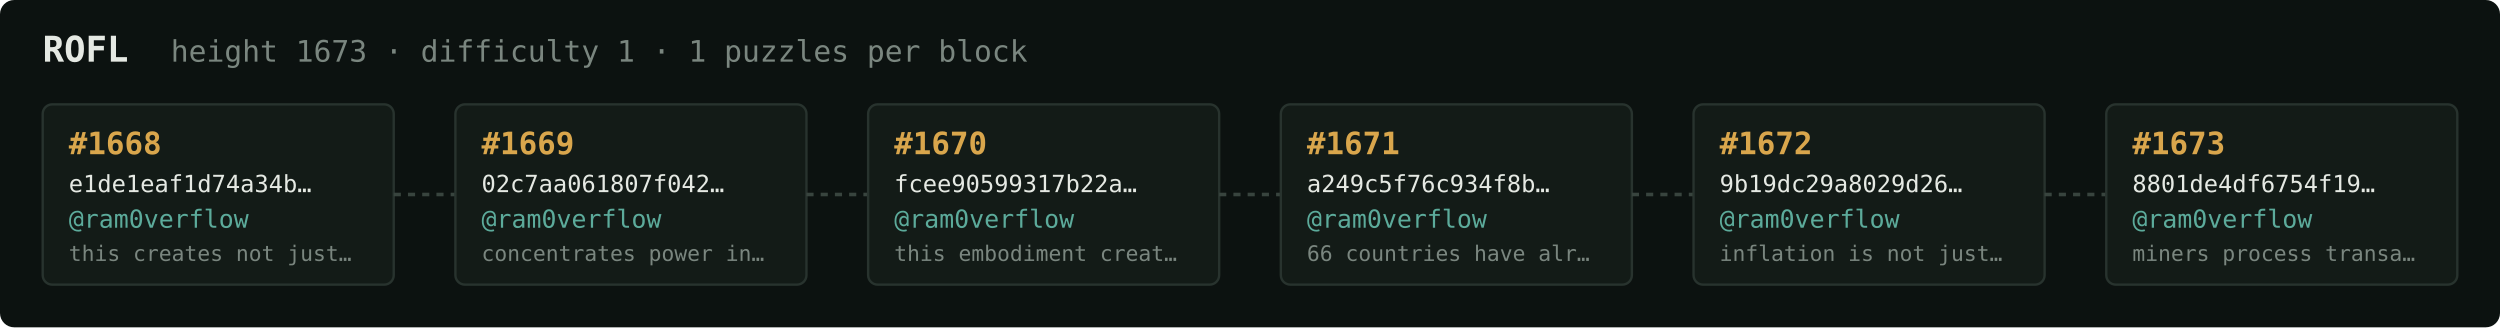
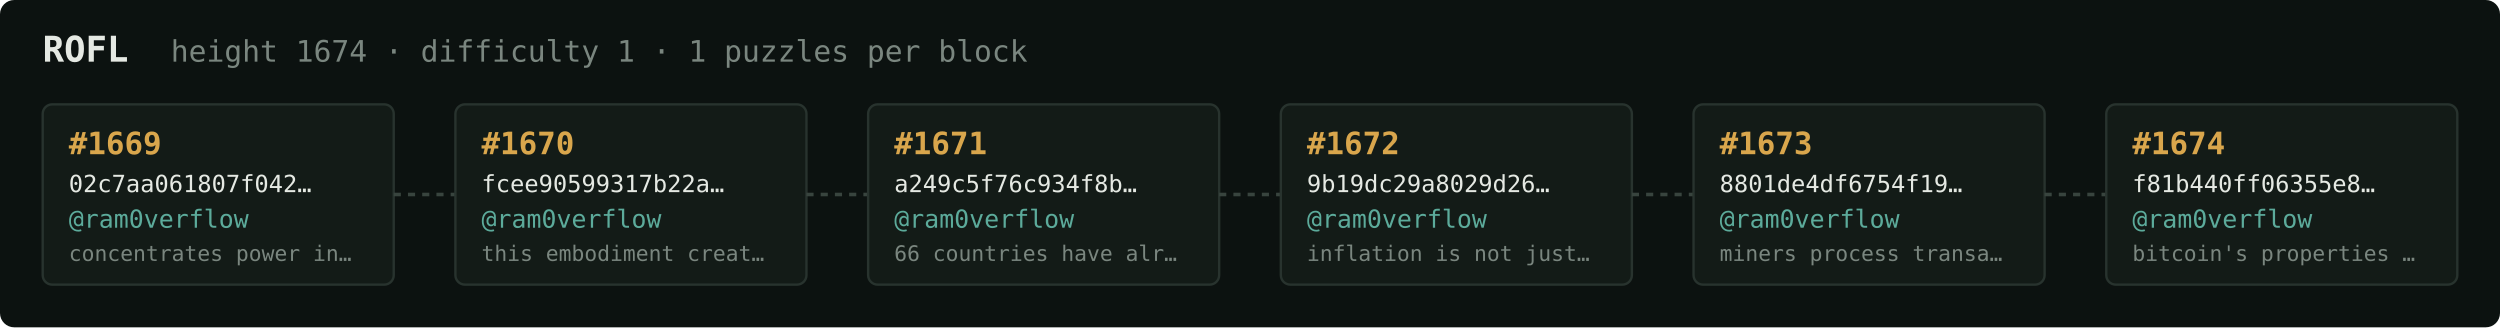
<svg xmlns="http://www.w3.org/2000/svg" width="1054" height="138" viewBox="0 0 1054 138" font-family="ui-monospace,SFMono-Regular,Menlo,monospace">
  <rect fill="#0c1210" width="1054" height="138" rx="6" />
  <text x="18" y="26" fill="#e5e9e3" font-size="15" font-weight="700">ROFL</text>
-   <text x="72" y="26" fill="#7a867f" font-size="12.5">height 1673 · difficulty 1 · 1 puzzles per block</text>
+   <text x="72" y="26" fill="#7a867f" font-size="12.5">height 1674 · difficulty 1 · 1 puzzles per block</text>
  <rect x="18" y="44" width="148" height="76" rx="4" fill="#131b17" stroke="#28332e" stroke-width="1" />
-   <text x="29" y="65" fill="#d9a64c" font-size="13" font-weight="700">#1668</text>
-   <text x="29" y="81" fill="#e5e9e3" font-size="10">e1de1eaf1d74a34b…</text>
+   <text x="29" y="65" fill="#d9a64c" font-size="13" font-weight="700">#1669</text>
+   <text x="29" y="81" fill="#e5e9e3" font-size="10">02c7aa061807f042…</text>
  <text x="29" y="96" fill="#5cab9b" font-size="10.5">@ram0verflow</text>
-   <text x="29" y="110" fill="#7a867f" font-size="9">this creates not just…</text>
+   <text x="29" y="110" fill="#7a867f" font-size="9">concentrates power in…</text>
  <line x1="166" y1="82.0" x2="192" y2="82.0" stroke="#38443e" stroke-width="1.5" stroke-dasharray="3 3" />
  <rect x="192" y="44" width="148" height="76" rx="4" fill="#131b17" stroke="#28332e" stroke-width="1" />
-   <text x="203" y="65" fill="#d9a64c" font-size="13" font-weight="700">#1669</text>
-   <text x="203" y="81" fill="#e5e9e3" font-size="10">02c7aa061807f042…</text>
+   <text x="203" y="65" fill="#d9a64c" font-size="13" font-weight="700">#1670</text>
+   <text x="203" y="81" fill="#e5e9e3" font-size="10">fcee90599317b22a…</text>
  <text x="203" y="96" fill="#5cab9b" font-size="10.5">@ram0verflow</text>
-   <text x="203" y="110" fill="#7a867f" font-size="9">concentrates power in…</text>
+   <text x="203" y="110" fill="#7a867f" font-size="9">this embodiment creat…</text>
  <line x1="340" y1="82.0" x2="366" y2="82.0" stroke="#38443e" stroke-width="1.5" stroke-dasharray="3 3" />
  <rect x="366" y="44" width="148" height="76" rx="4" fill="#131b17" stroke="#28332e" stroke-width="1" />
-   <text x="377" y="65" fill="#d9a64c" font-size="13" font-weight="700">#1670</text>
-   <text x="377" y="81" fill="#e5e9e3" font-size="10">fcee90599317b22a…</text>
+   <text x="377" y="65" fill="#d9a64c" font-size="13" font-weight="700">#1671</text>
+   <text x="377" y="81" fill="#e5e9e3" font-size="10">a249c5f76c934f8b…</text>
  <text x="377" y="96" fill="#5cab9b" font-size="10.5">@ram0verflow</text>
-   <text x="377" y="110" fill="#7a867f" font-size="9">this embodiment creat…</text>
+   <text x="377" y="110" fill="#7a867f" font-size="9">66 countries have alr…</text>
  <line x1="514" y1="82.0" x2="540" y2="82.0" stroke="#38443e" stroke-width="1.5" stroke-dasharray="3 3" />
  <rect x="540" y="44" width="148" height="76" rx="4" fill="#131b17" stroke="#28332e" stroke-width="1" />
-   <text x="551" y="65" fill="#d9a64c" font-size="13" font-weight="700">#1671</text>
-   <text x="551" y="81" fill="#e5e9e3" font-size="10">a249c5f76c934f8b…</text>
+   <text x="551" y="65" fill="#d9a64c" font-size="13" font-weight="700">#1672</text>
+   <text x="551" y="81" fill="#e5e9e3" font-size="10">9b19dc29a8029d26…</text>
  <text x="551" y="96" fill="#5cab9b" font-size="10.5">@ram0verflow</text>
-   <text x="551" y="110" fill="#7a867f" font-size="9">66 countries have alr…</text>
+   <text x="551" y="110" fill="#7a867f" font-size="9">inflation is not just…</text>
  <line x1="688" y1="82.0" x2="714" y2="82.0" stroke="#38443e" stroke-width="1.5" stroke-dasharray="3 3" />
  <rect x="714" y="44" width="148" height="76" rx="4" fill="#131b17" stroke="#28332e" stroke-width="1" />
-   <text x="725" y="65" fill="#d9a64c" font-size="13" font-weight="700">#1672</text>
-   <text x="725" y="81" fill="#e5e9e3" font-size="10">9b19dc29a8029d26…</text>
+   <text x="725" y="65" fill="#d9a64c" font-size="13" font-weight="700">#1673</text>
+   <text x="725" y="81" fill="#e5e9e3" font-size="10">8801de4df6754f19…</text>
  <text x="725" y="96" fill="#5cab9b" font-size="10.5">@ram0verflow</text>
-   <text x="725" y="110" fill="#7a867f" font-size="9">inflation is not just…</text>
+   <text x="725" y="110" fill="#7a867f" font-size="9">miners process transa…</text>
  <line x1="862" y1="82.0" x2="888" y2="82.0" stroke="#38443e" stroke-width="1.5" stroke-dasharray="3 3" />
  <rect x="888" y="44" width="148" height="76" rx="4" fill="#131b17" stroke="#28332e" stroke-width="1" />
-   <text x="899" y="65" fill="#d9a64c" font-size="13" font-weight="700">#1673</text>
-   <text x="899" y="81" fill="#e5e9e3" font-size="10">8801de4df6754f19…</text>
+   <text x="899" y="65" fill="#d9a64c" font-size="13" font-weight="700">#1674</text>
+   <text x="899" y="81" fill="#e5e9e3" font-size="10">f81b440ff06355e8…</text>
  <text x="899" y="96" fill="#5cab9b" font-size="10.5">@ram0verflow</text>
-   <text x="899" y="110" fill="#7a867f" font-size="9">miners process transa…</text>
+   <text x="899" y="110" fill="#7a867f" font-size="9">bitcoin's properties …</text>
</svg>
